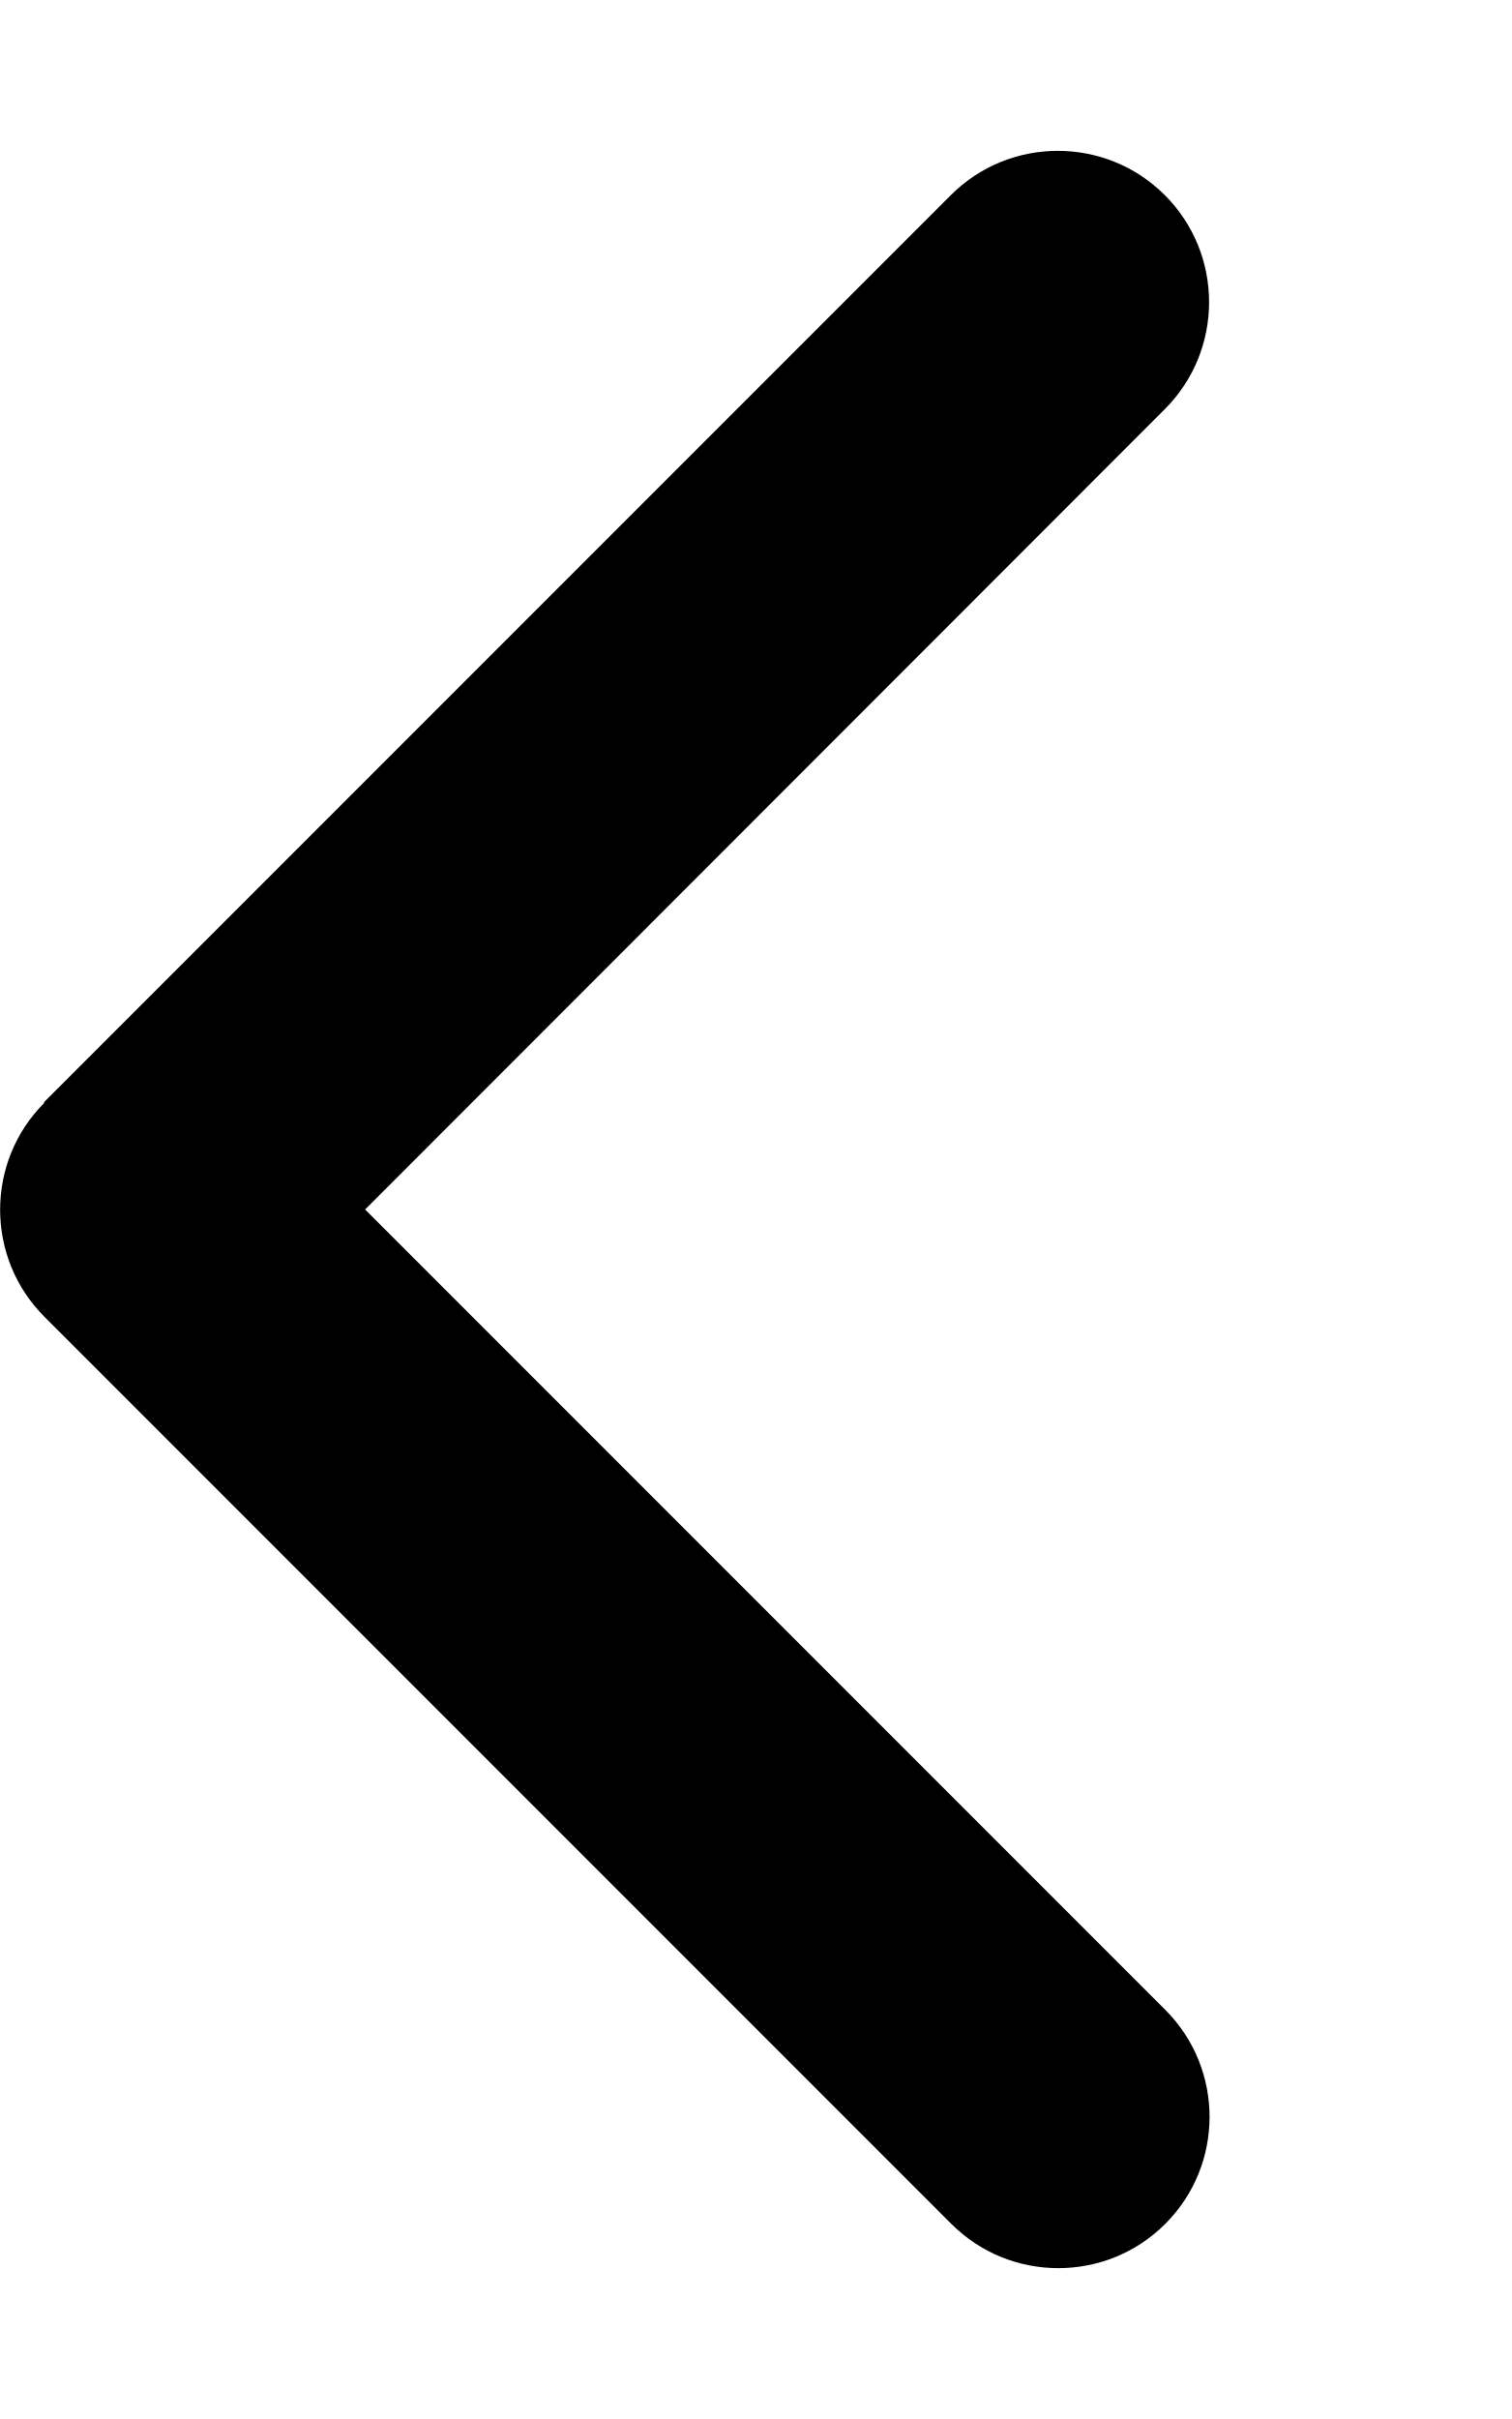
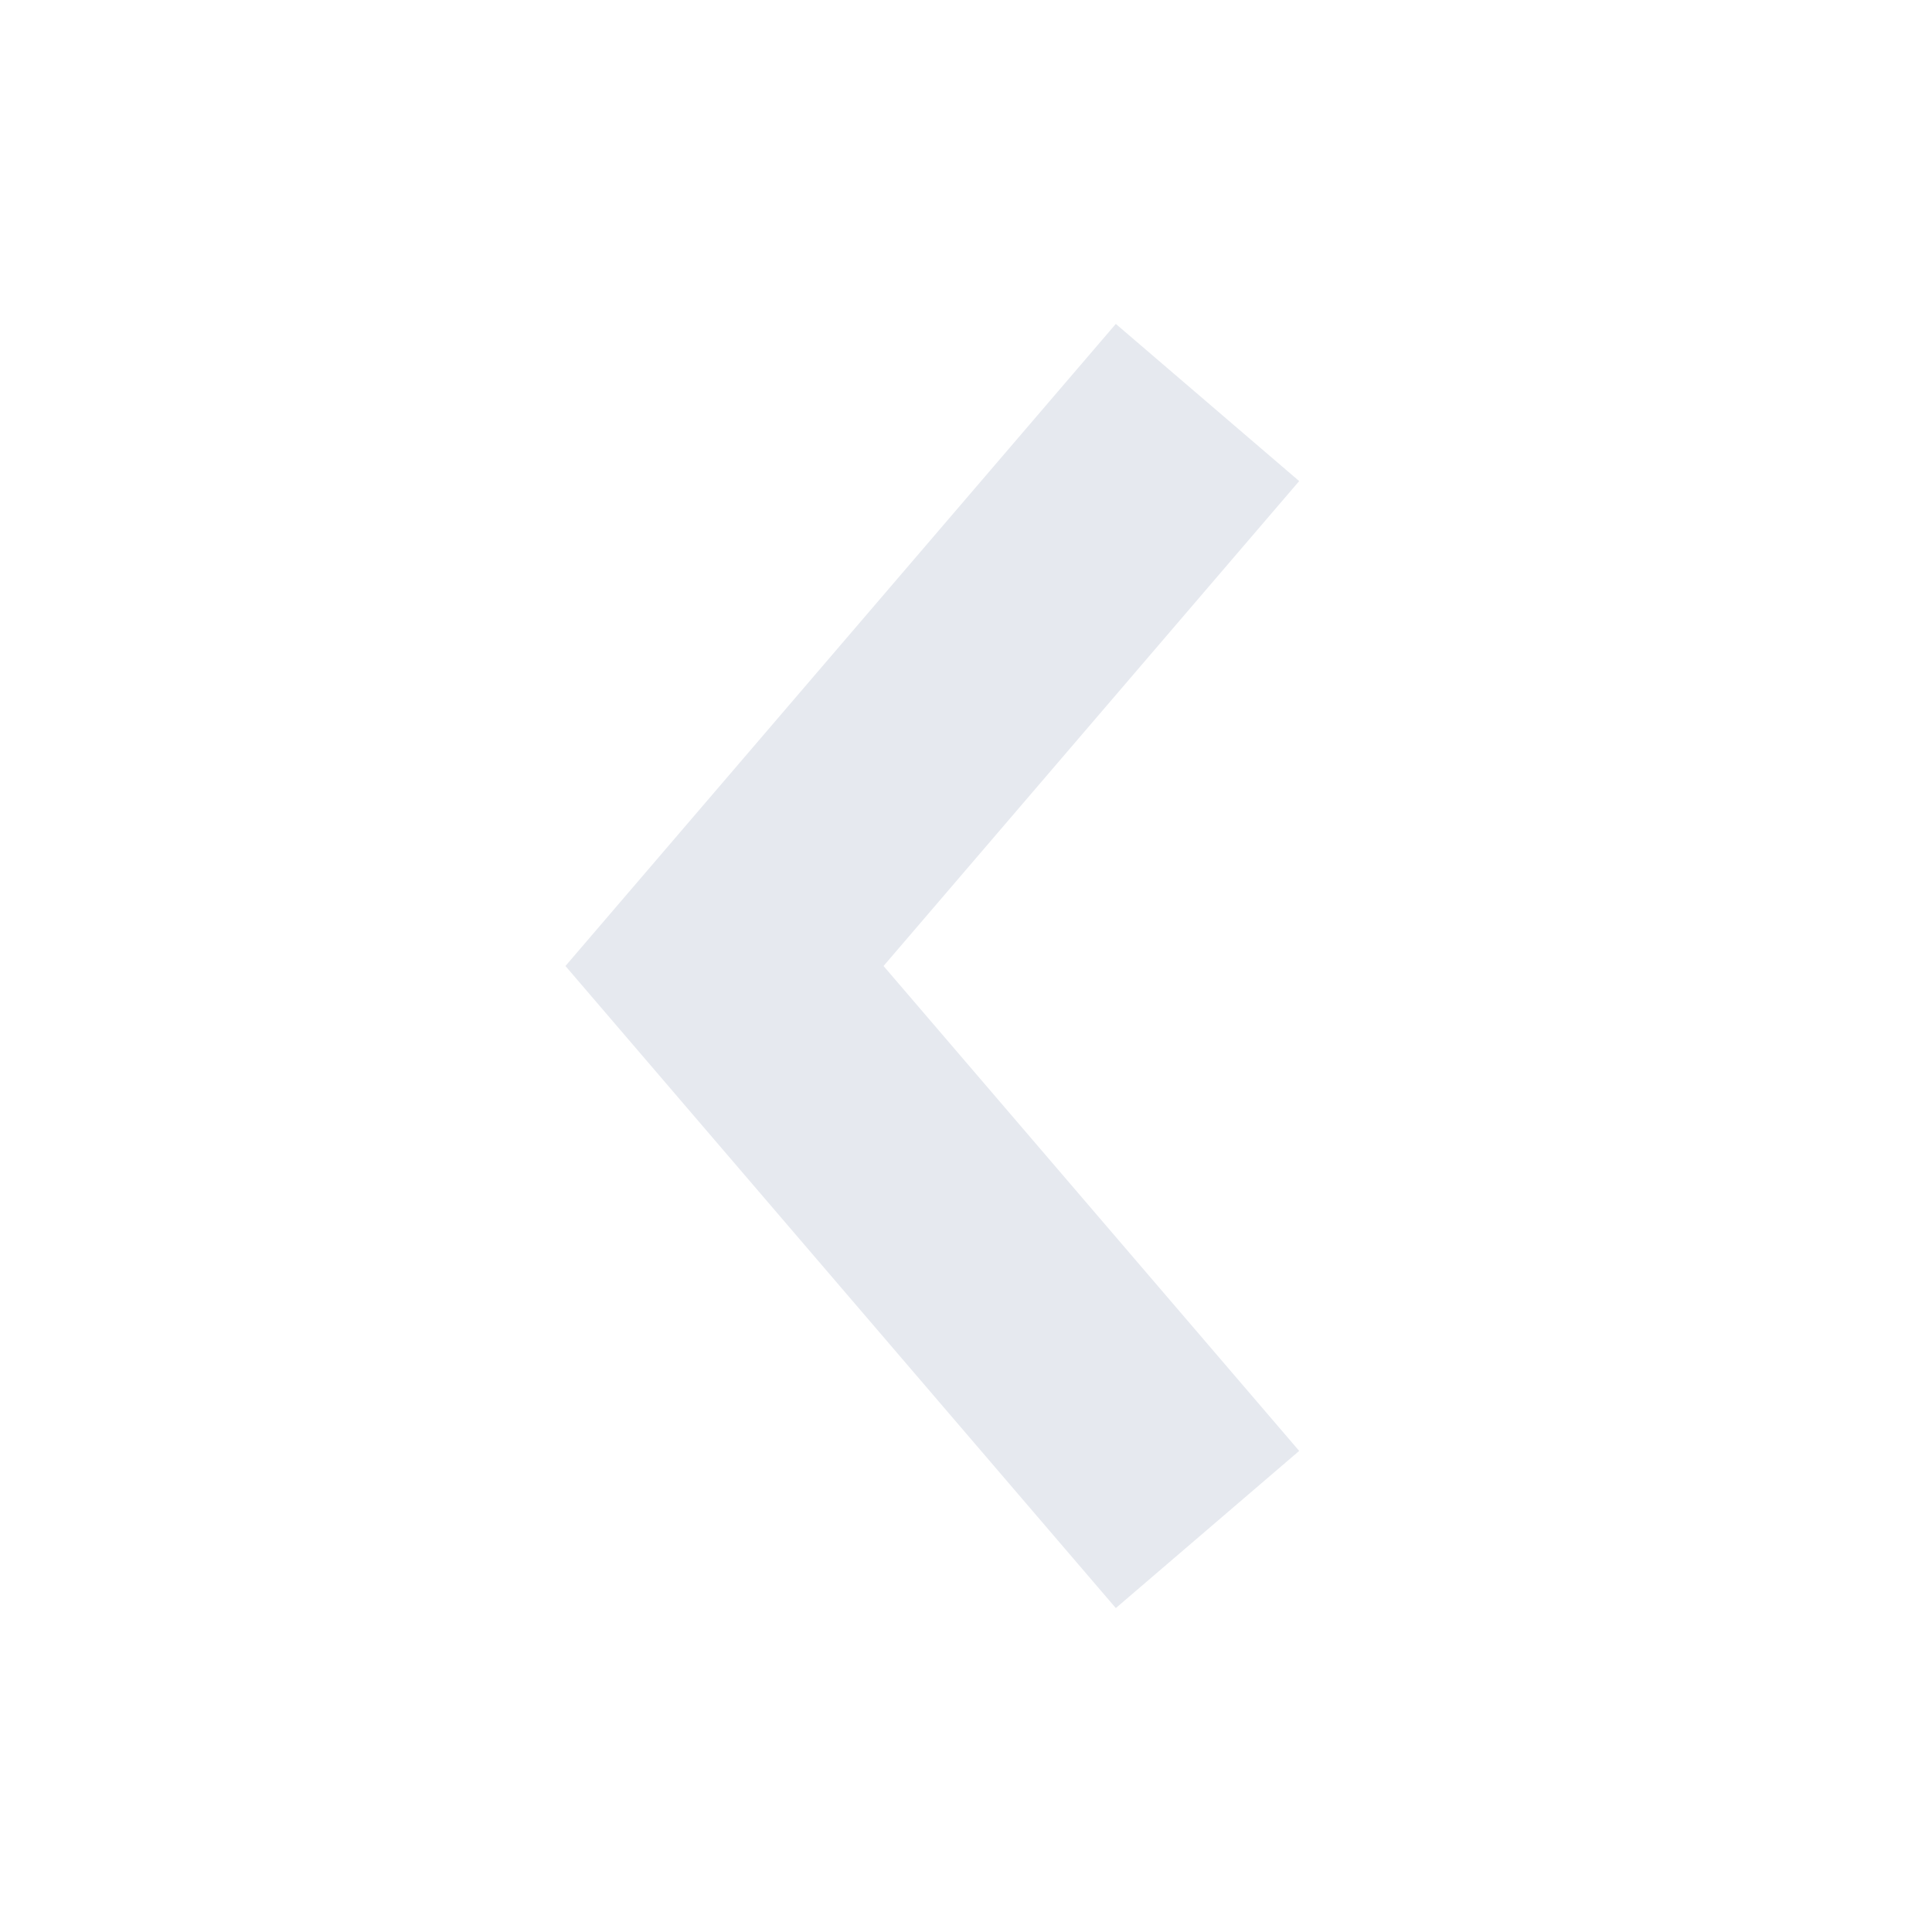
- <svg xmlns="http://www.w3.org/2000/svg" viewBox="0 0 320 512">
-   <path d="M9.4 233.4c-12.5 12.5-12.5 32.8 0 45.3l192 192c12.5 12.5 32.8 12.5 45.3 0s12.5-32.8 0-45.3L77.3 256 246.6 86.6c12.5-12.5 12.5-32.8 0-45.3s-32.8-12.5-45.3 0l-192 192z" />
+ <svg xmlns="http://www.w3.org/2000/svg" viewBox="0 0 24 24" fill="#e6e9ef" stroke="none">
+   <path d="M15 5L9 12l6 7" fill="none" stroke-width="3" stroke="#e6e9ef" />
</svg>
